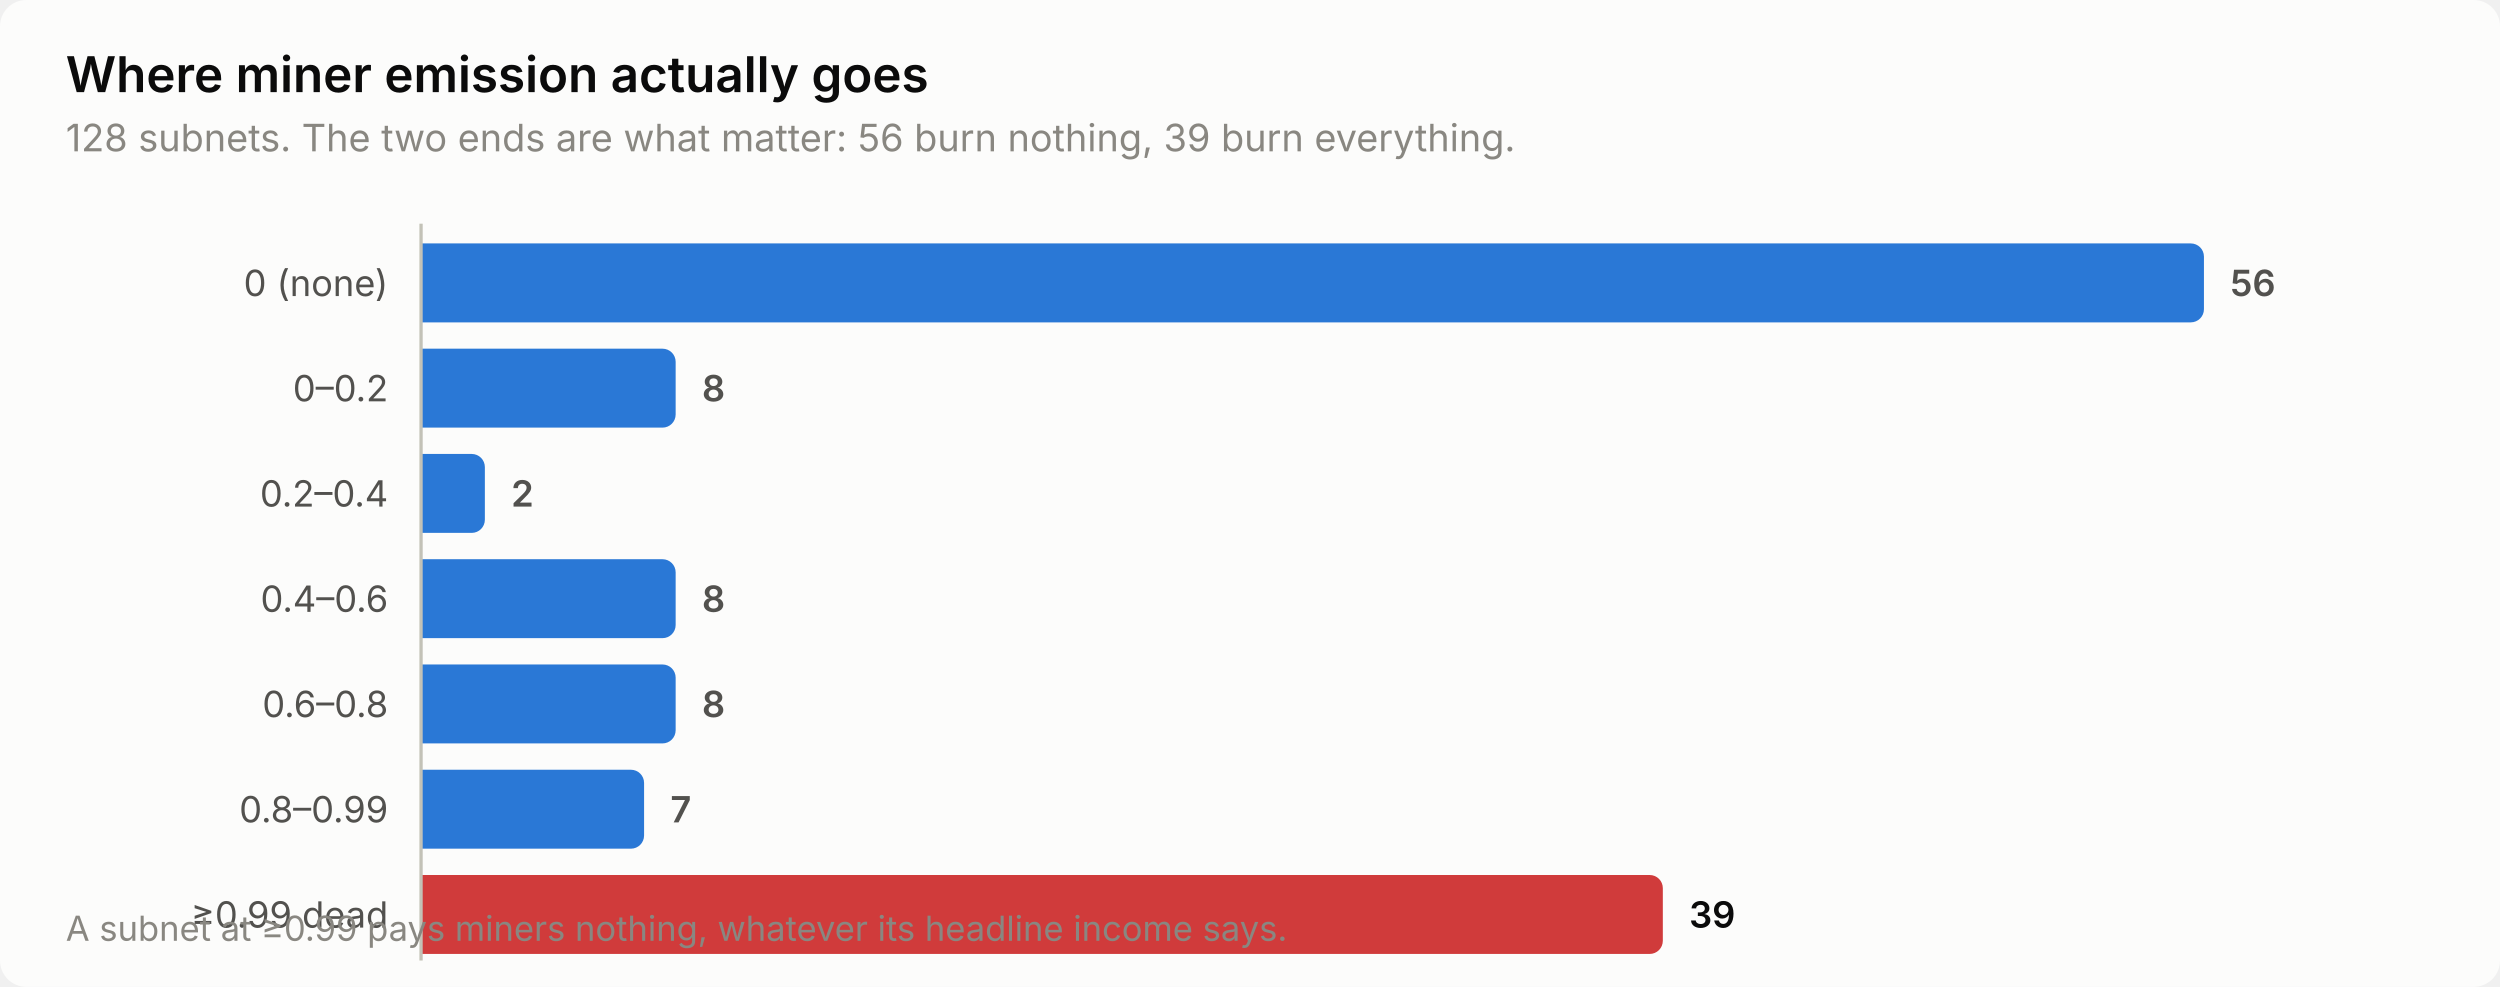
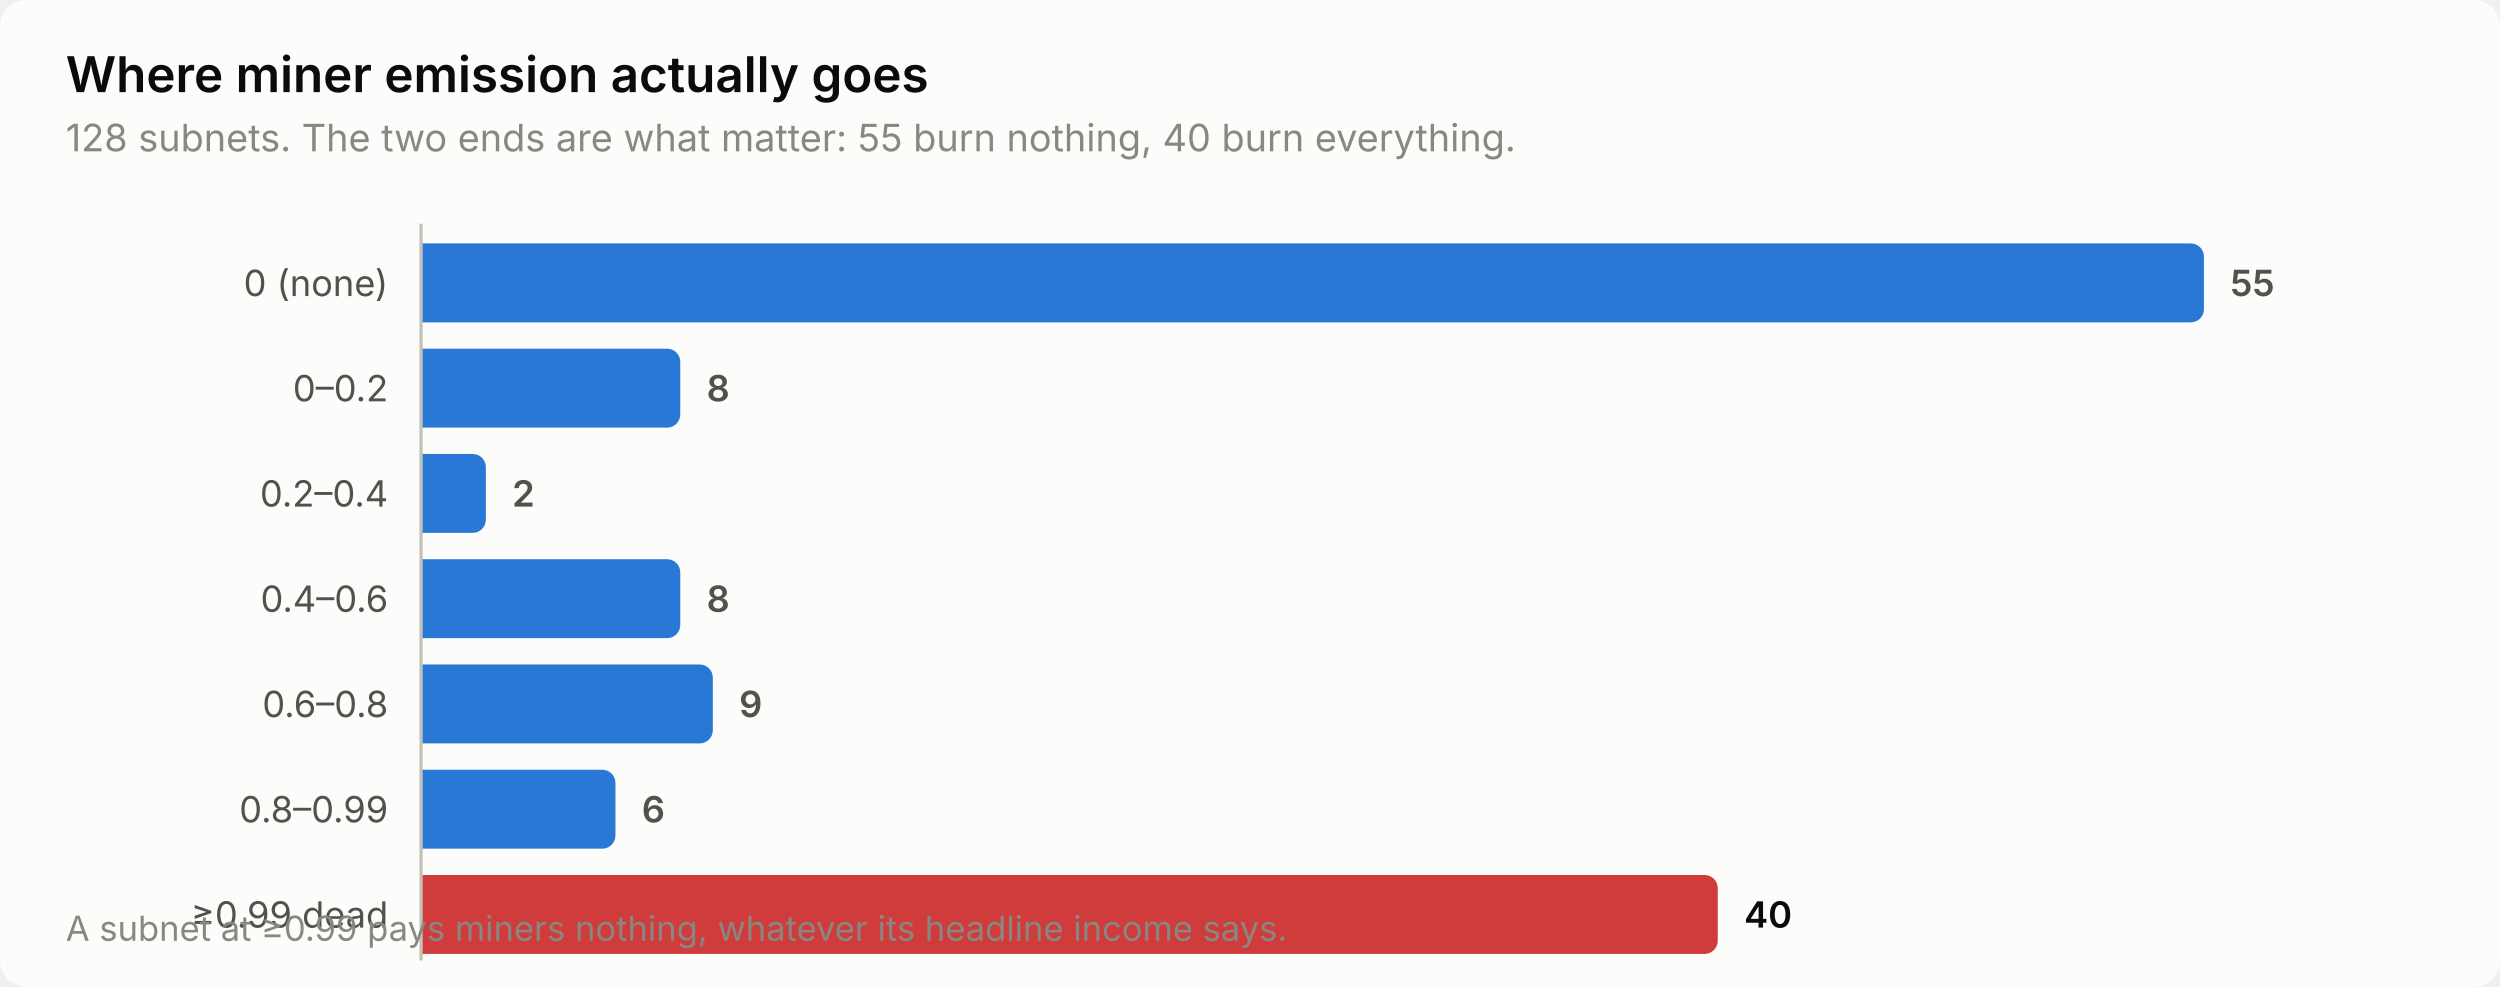
<svg xmlns="http://www.w3.org/2000/svg" width="760" height="300" viewBox="0 0 760 300" role="img" aria-label="Where miner emission actually goes">
  <style>
    text { font-family: system-ui, -apple-system, 'Segoe UI', sans-serif; }
    .t-title { font-size: 15px; font-weight: 600; }
    .t-sub { font-size: 11.5px; }
    .t-lab { font-size: 11px; }
    .t-val { font-size: 11px; font-weight: 600; font-variant-numeric: tabular-nums; }
    .t-tick { font-size: 10.5px; font-variant-numeric: tabular-nums; }

    .surface { fill: #fcfcfb; }
    .ink { fill: #0b0b0b; }
    .ink2 { fill: #52514e; }
    .muted { fill: #898781; }
    .grid { stroke: #e1e0d9; }
    .axis { stroke: #c3c2b7; }
    .accent { fill: #2a78d6; }
    .critical { fill: #d03b3b; }
    .deemph { fill: #d8d7d0; }

    @media (prefers-color-scheme: dark) {
      .surface { fill: #1a1a19; }
      .ink { fill: #ffffff; }
      .ink2 { fill: #c3c2b7; }
      .muted { fill: #898781; }
      .grid { stroke: #2c2c2a; }
      .axis { stroke: #383835; }
      .accent { fill: #3987e5; }
      .deemph { fill: #3a3a37; }
    }
</style>
  <rect class="surface" width="760" height="300" rx="8" />
  <text class="ink t-title" x="20" y="28">Where miner emission actually goes</text>
-   <text class="muted t-sub" x="20" y="46">128 subnets. The two ends are what matter: 56 burn nothing, 39 burn everything.</text>
+   <text class="muted t-sub" x="20" y="46">128 subnets. The two ends are what matter: 55 burn nothing, 40 burn everything.</text>
  <text class="ink2 t-lab" x="118" y="90" text-anchor="end">0 (none)</text>
  <path class="accent" d="M128.0,74.0 H666.0 a4.0,4.0 0 0 1 4.0,4.0 V94.0 a4.0,4.0 0 0 1 -4.0,4.0 H128.0 Z" />
-   <text class="ink2 t-val" x="678.0" y="90">56</text>
+   <text class="ink2 t-val" x="678.0" y="90">55</text>
  <text class="ink2 t-lab" x="118" y="122" text-anchor="end">0–0.2</text>
-   <path class="accent" d="M128.0,106.0 H201.4 a4.0,4.0 0 0 1 4.0,4.0 V126.0 a4.0,4.0 0 0 1 -4.0,4.0 H128.0 Z" />
-   <text class="ink2 t-val" x="213.4" y="122">8</text>
+   <path class="accent" d="M128.0,106.0 H202.8 a4.0,4.0 0 0 1 4.0,4.0 V126.0 a4.0,4.0 0 0 1 -4.0,4.0 H128.0 Z" />
+   <text class="ink2 t-val" x="214.8" y="122">8</text>
  <text class="ink2 t-lab" x="118" y="154" text-anchor="end">0.2–0.4</text>
-   <path class="accent" d="M128.0,138.0 H143.4 a4.0,4.0 0 0 1 4.0,4.0 V158.0 a4.0,4.0 0 0 1 -4.0,4.0 H128.0 Z" />
-   <text class="ink2 t-val" x="155.4" y="154">2</text>
+   <path class="accent" d="M128.0,138.0 H143.7 a4.0,4.0 0 0 1 4.0,4.0 V158.0 a4.0,4.0 0 0 1 -4.0,4.0 H128.0 Z" />
+   <text class="ink2 t-val" x="155.7" y="154">2</text>
  <text class="ink2 t-lab" x="118" y="186" text-anchor="end">0.4–0.6</text>
-   <path class="accent" d="M128.0,170.0 H201.4 a4.0,4.0 0 0 1 4.0,4.0 V190.0 a4.0,4.0 0 0 1 -4.0,4.0 H128.0 Z" />
-   <text class="ink2 t-val" x="213.4" y="186">8</text>
+   <path class="accent" d="M128.0,170.0 H202.8 a4.0,4.0 0 0 1 4.0,4.0 V190.0 a4.0,4.0 0 0 1 -4.0,4.0 H128.0 Z" />
+   <text class="ink2 t-val" x="214.8" y="186">8</text>
  <text class="ink2 t-lab" x="118" y="218" text-anchor="end">0.6–0.8</text>
-   <path class="accent" d="M128.0,202.0 H201.4 a4.0,4.0 0 0 1 4.0,4.0 V222.0 a4.0,4.0 0 0 1 -4.0,4.0 H128.0 Z" />
-   <text class="ink2 t-val" x="213.4" y="218">8</text>
+   <path class="accent" d="M128.0,202.0 H212.7 a4.0,4.0 0 0 1 4.0,4.0 V222.0 a4.0,4.0 0 0 1 -4.0,4.0 H128.0 Z" />
+   <text class="ink2 t-val" x="224.7" y="218">9</text>
  <text class="ink2 t-lab" x="118" y="250" text-anchor="end">0.8–0.99</text>
-   <path class="accent" d="M128.0,234.0 H191.8 a4.0,4.0 0 0 1 4.0,4.0 V254.0 a4.0,4.0 0 0 1 -4.0,4.0 H128.0 Z" />
-   <text class="ink2 t-val" x="203.8" y="250">7</text>
+   <path class="accent" d="M128.0,234.0 H183.1 a4.0,4.0 0 0 1 4.0,4.0 V254.0 a4.0,4.0 0 0 1 -4.0,4.0 H128.0 Z" />
+   <text class="ink2 t-val" x="195.1" y="250">6</text>
  <text class="ink2 t-lab" x="118" y="282" text-anchor="end">≥0.99 dead</text>
-   <path class="critical" d="M128.0,266.0 H501.5 a4.0,4.0 0 0 1 4.0,4.0 V286.0 a4.0,4.0 0 0 1 -4.0,4.0 H128.0 Z" />
-   <text class="ink t-val" x="513.5" y="282">39</text>
+   <path class="critical" d="M128.0,266.0 H518.2 a4.0,4.0 0 0 1 4.0,4.0 V286.0 a4.0,4.0 0 0 1 -4.0,4.0 H128.0 Z" />
+   <text class="ink t-val" x="530.2" y="282">40</text>
  <line class="axis" x1="128" y1="68" x2="128" y2="292" stroke-width="1" />
  <text class="muted t-tick" x="20" y="286">A subnet at ≥0.99 pays miners nothing, whatever its headline income says.</text>
</svg>
